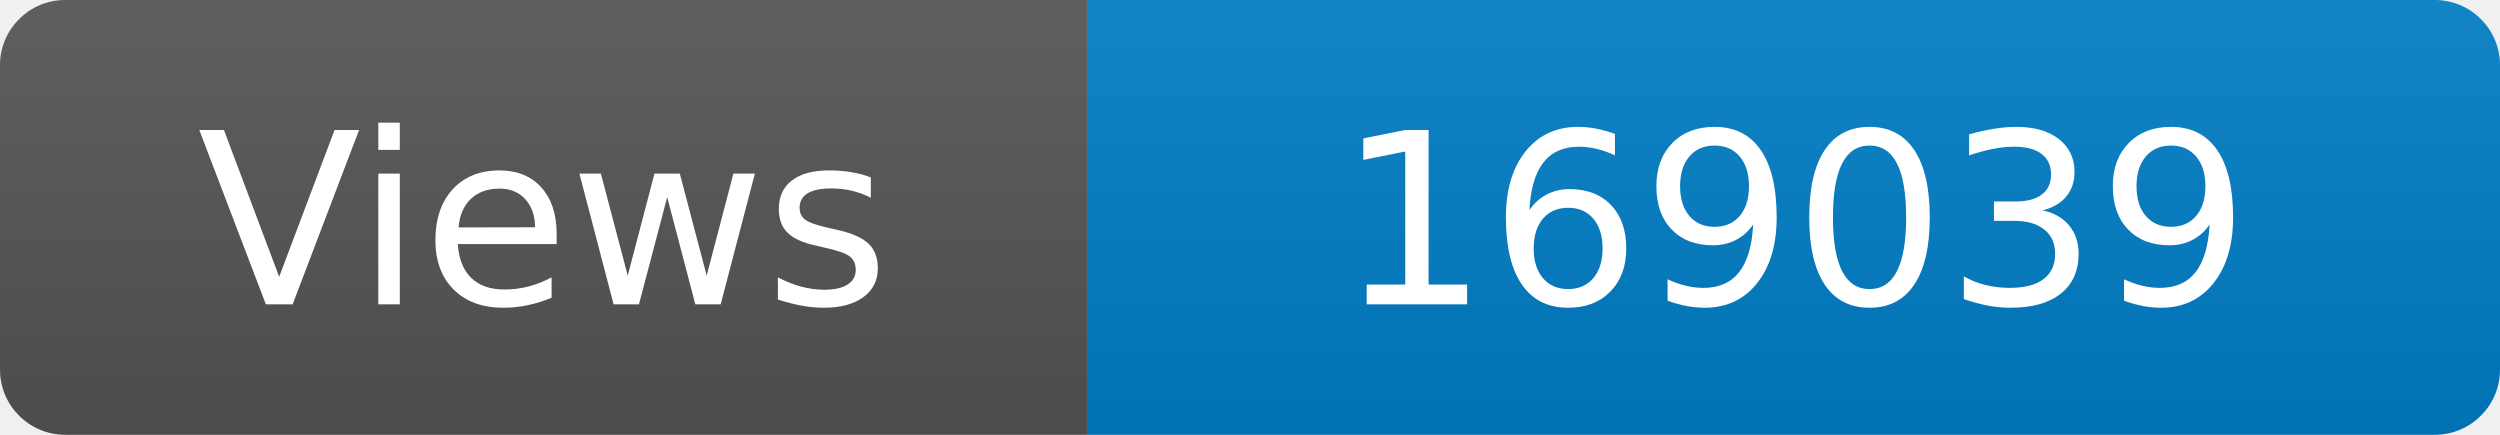
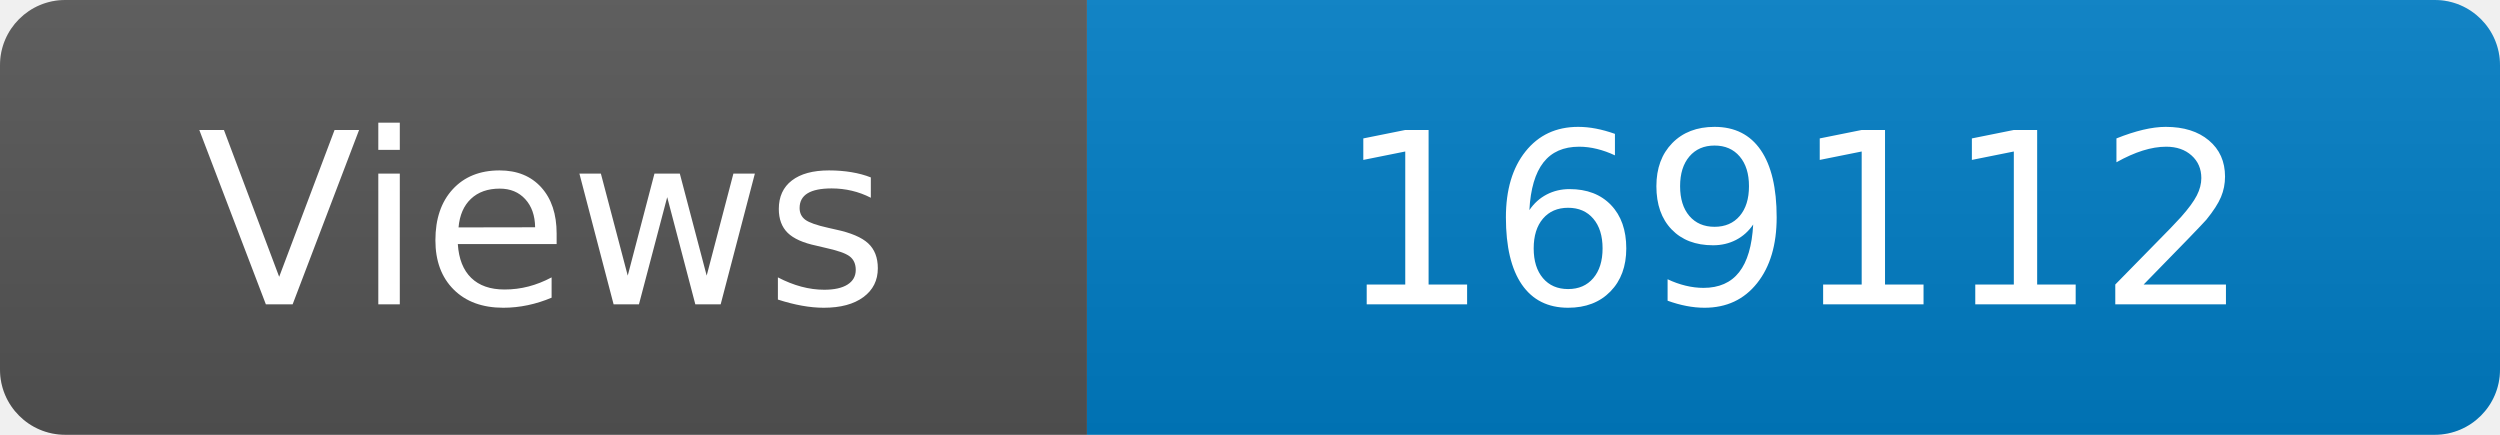
<svg xmlns="http://www.w3.org/2000/svg" width="115" height="20" role="img" aria-label="Maintained?: yes">
  <linearGradient id="s" x2="0" y2="100%">
    <stop offset="0" stop-color="#bbb" stop-opacity=".1" />
    <stop offset="1" stop-opacity=".1" />
  </linearGradient>
  <clipPath id="r">
    <rect width="115" height="20" rx="3" fill="#fff" />
  </clipPath>
  <g clip-path="url(#r)">
    <rect width="50" height="20" fill="#555" />
    <rect x="50" width="160" height="20" fill="#007ec6" />
    <rect width="115" height="20" fill="url(#s)" />
  </g>
  <g fill="#fff" text-anchor="middle" font-family="Verdana,Geneva,DejaVu Sans,sans-serif" font-size="110">
    <text x="250" y="140" transform="scale(.1)" fill="#fff">Views</text>
-     <text x="825" y="140" transform="scale(.1)" fill="#fff">169039</text>
+     <text x="825" y="140" transform="scale(.1)" fill="#fff">169112</text>
  </g>
</svg>
